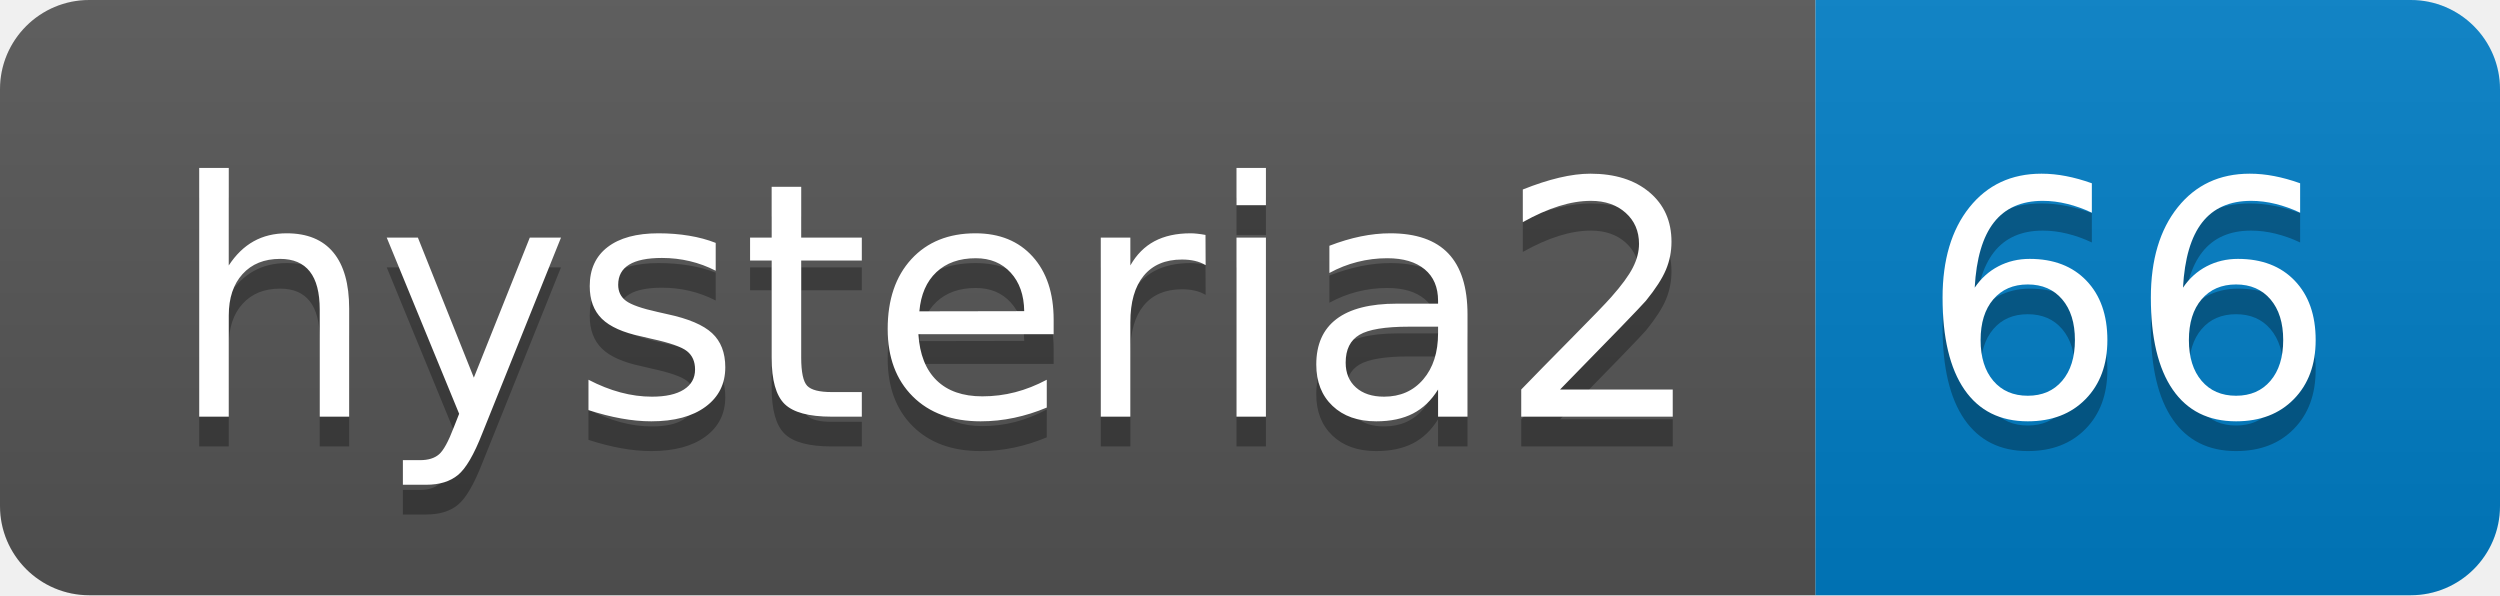
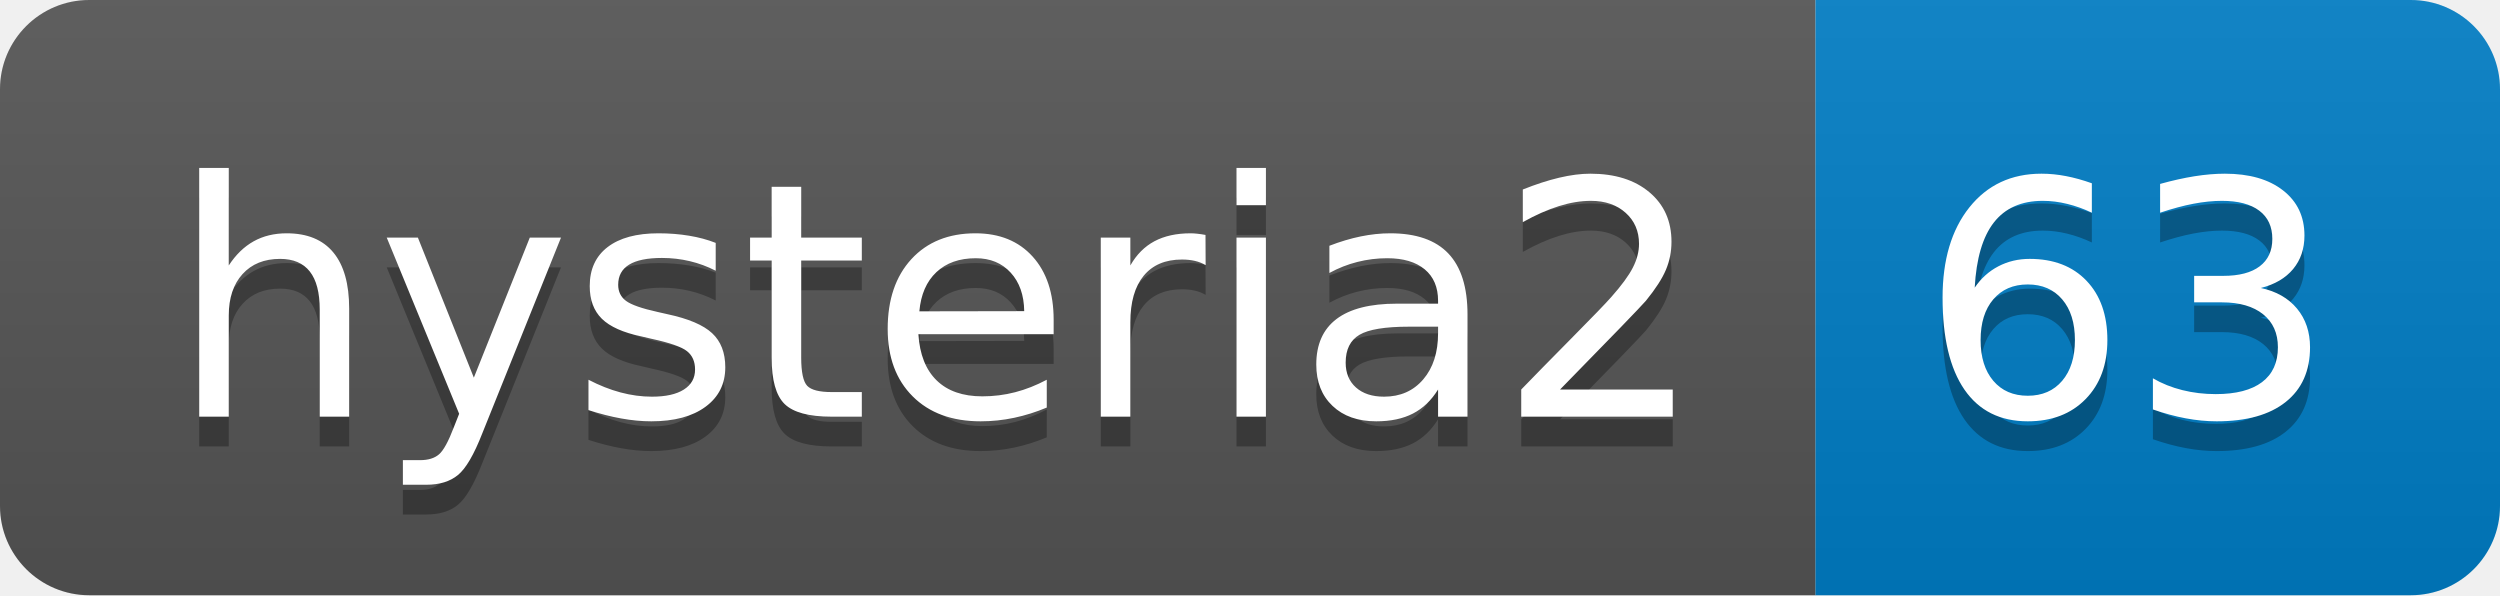
- <svg xmlns="http://www.w3.org/2000/svg" width="84" height="20" role="img" aria-label="hysteria2: 66">
+ <svg xmlns="http://www.w3.org/2000/svg" width="84" height="20" role="img" aria-label="hysteria2: 63">
  <linearGradient id="s" x2="0" y2="100%">
    <stop offset="0" stop-color="#bbb" stop-opacity=".1" />
    <stop offset="1" stop-opacity=".1" />
  </linearGradient>
  <clipPath id="r">
    <rect width="84" height="20" rx="3" fill="#fff" />
  </clipPath>
  <g clip-path="url(#r)">
    <rect width="61" height="20" fill="#555" />
    <rect x="61" width="23" height="20" fill="#007ec6" />
    <rect width="84" height="20" fill="url(#s)" />
  </g>
  <g fill="#fff" text-anchor="middle" font-family="Verdana,Geneva,DejaVu Sans,sans-serif" text-rendering="geometricPrecision" font-size="110">
    <text aria-hidden="true" x="315" y="150" fill="#010101" fill-opacity=".3" transform="scale(.1)" textLength="510">hysteria2</text>
    <text x="315" y="140" transform="scale(.1)" fill="#fff" textLength="510">hysteria2</text>
-     <text aria-hidden="true" x="715" y="150" fill="#010101" fill-opacity=".3" transform="scale(.1)" textLength="130">66</text>
-     <text x="715" y="140" transform="scale(.1)" fill="#fff" textLength="130">66</text>
+     <text aria-hidden="true" x="715" y="150" fill="#010101" fill-opacity=".3" transform="scale(.1)" textLength="130">63</text>
+     <text x="715" y="140" transform="scale(.1)" fill="#fff" textLength="130">63</text>
  </g>
</svg>
